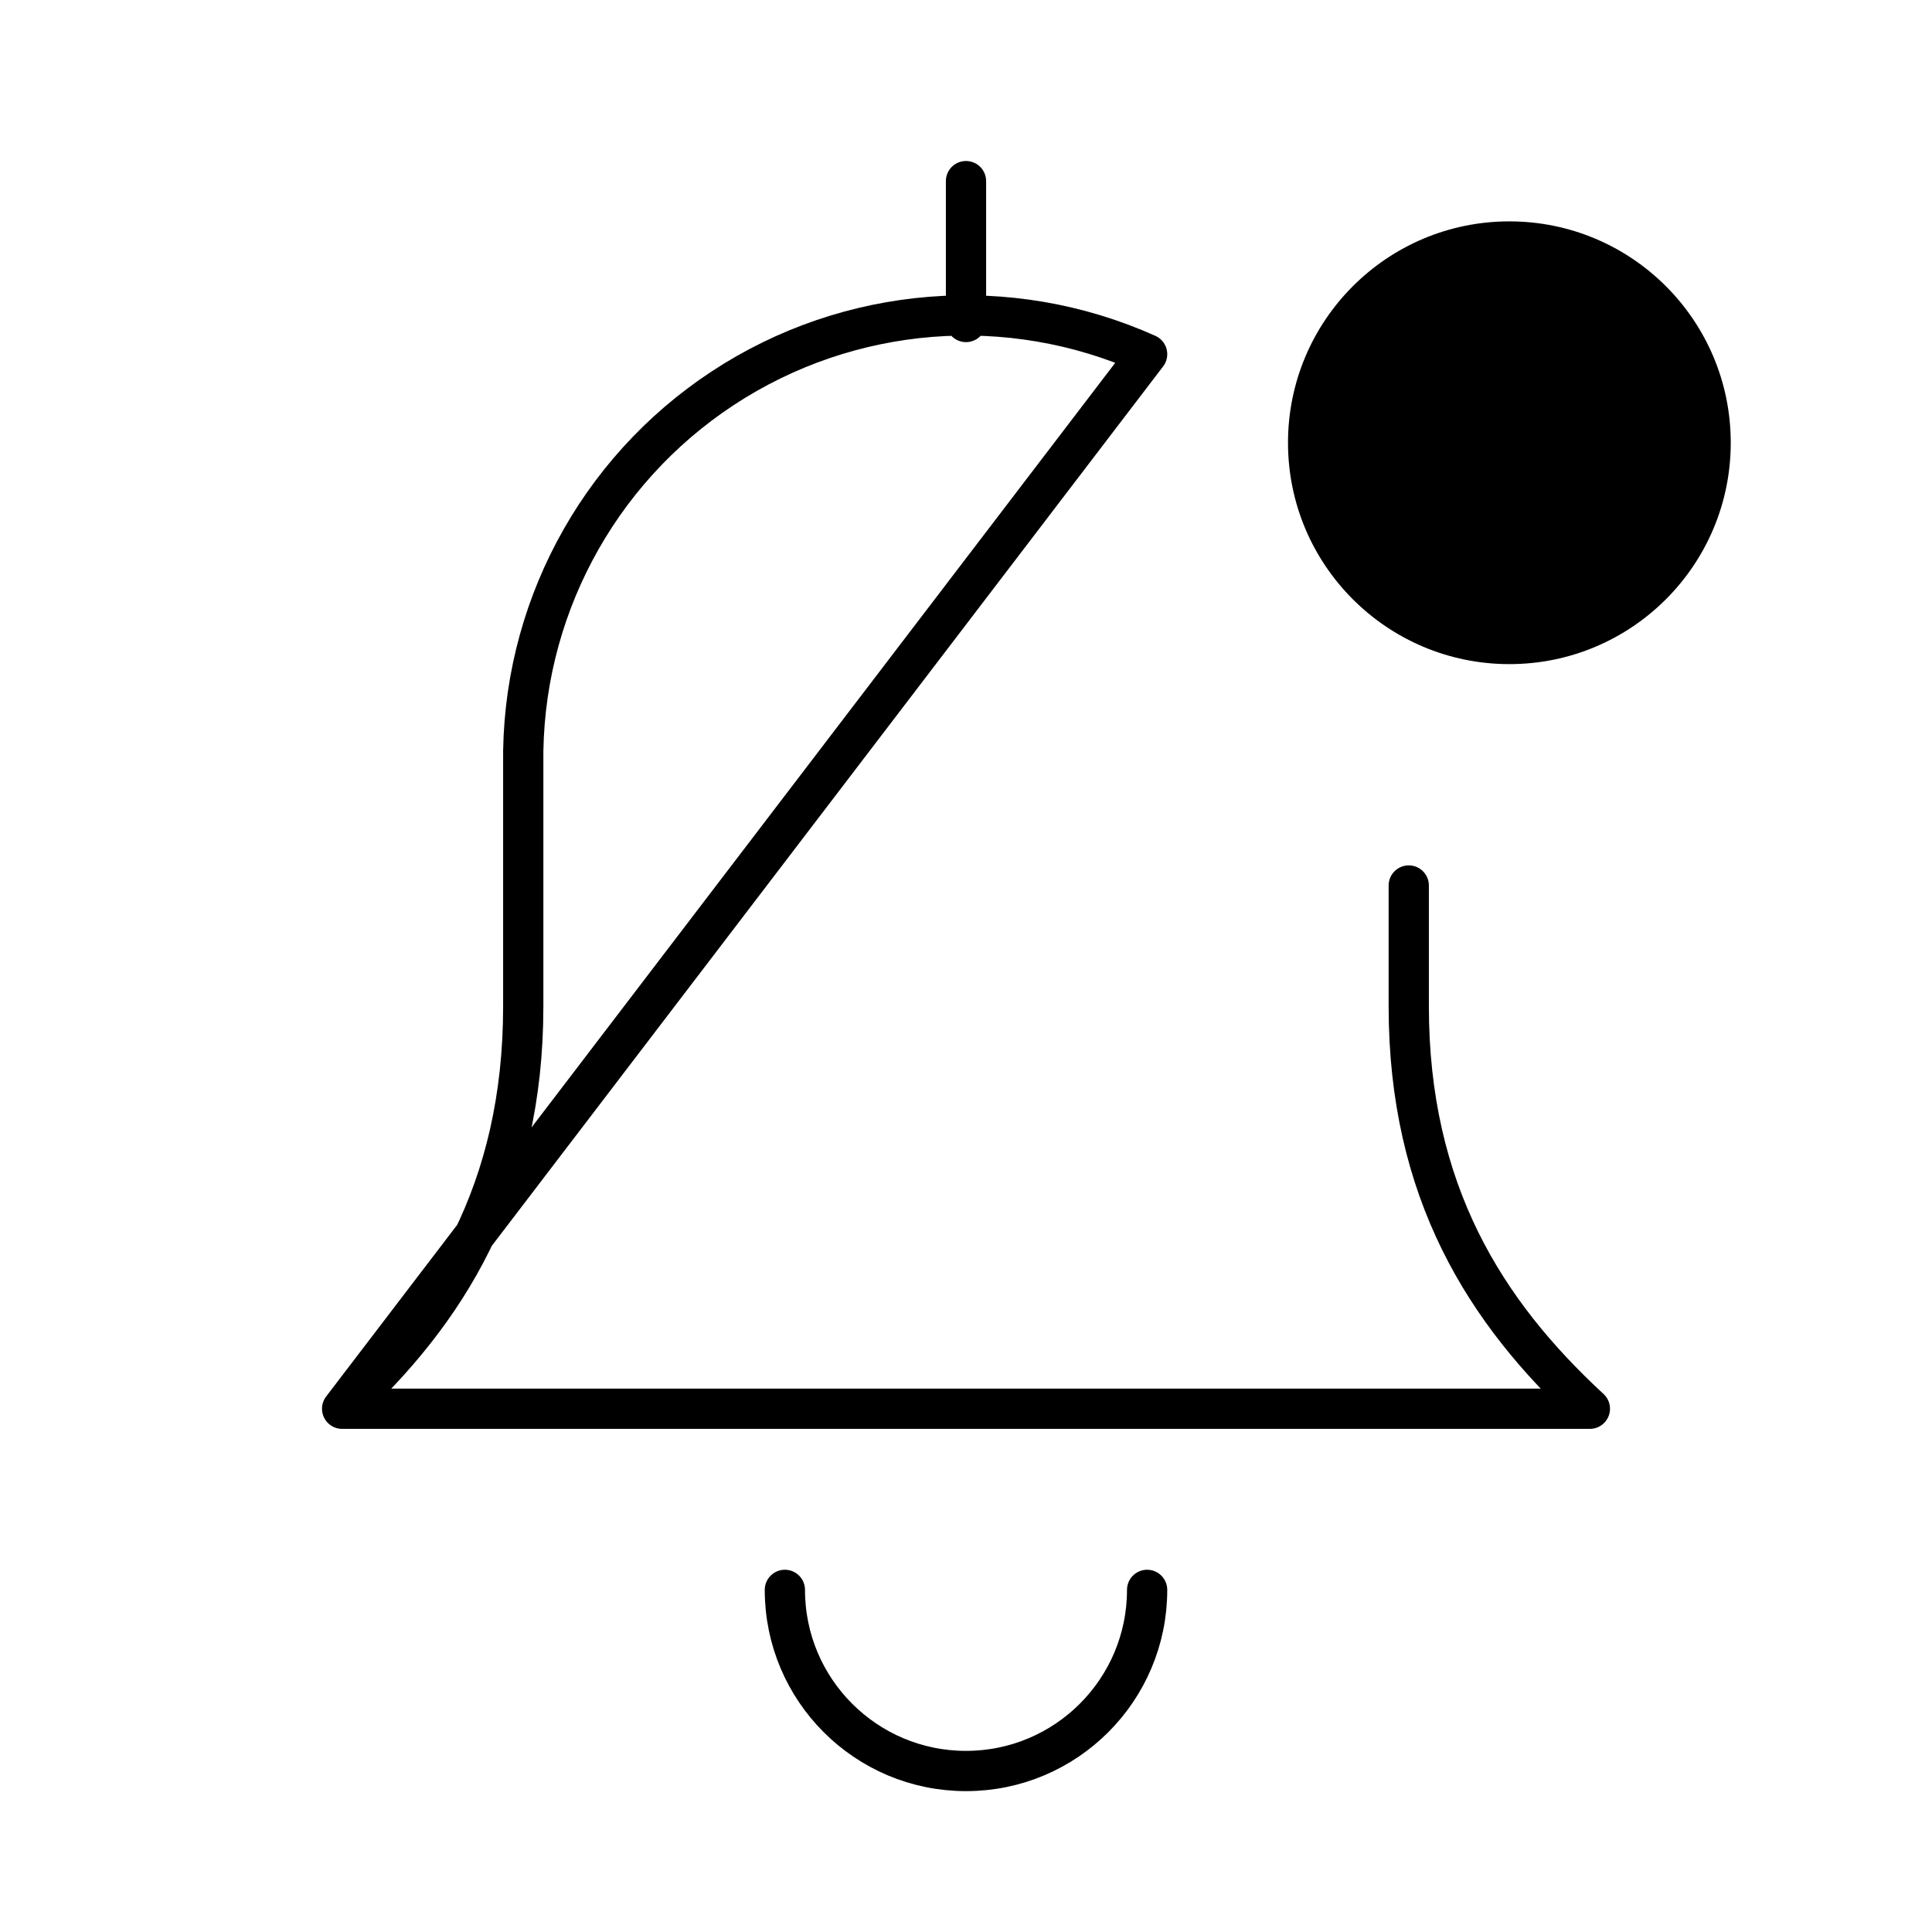
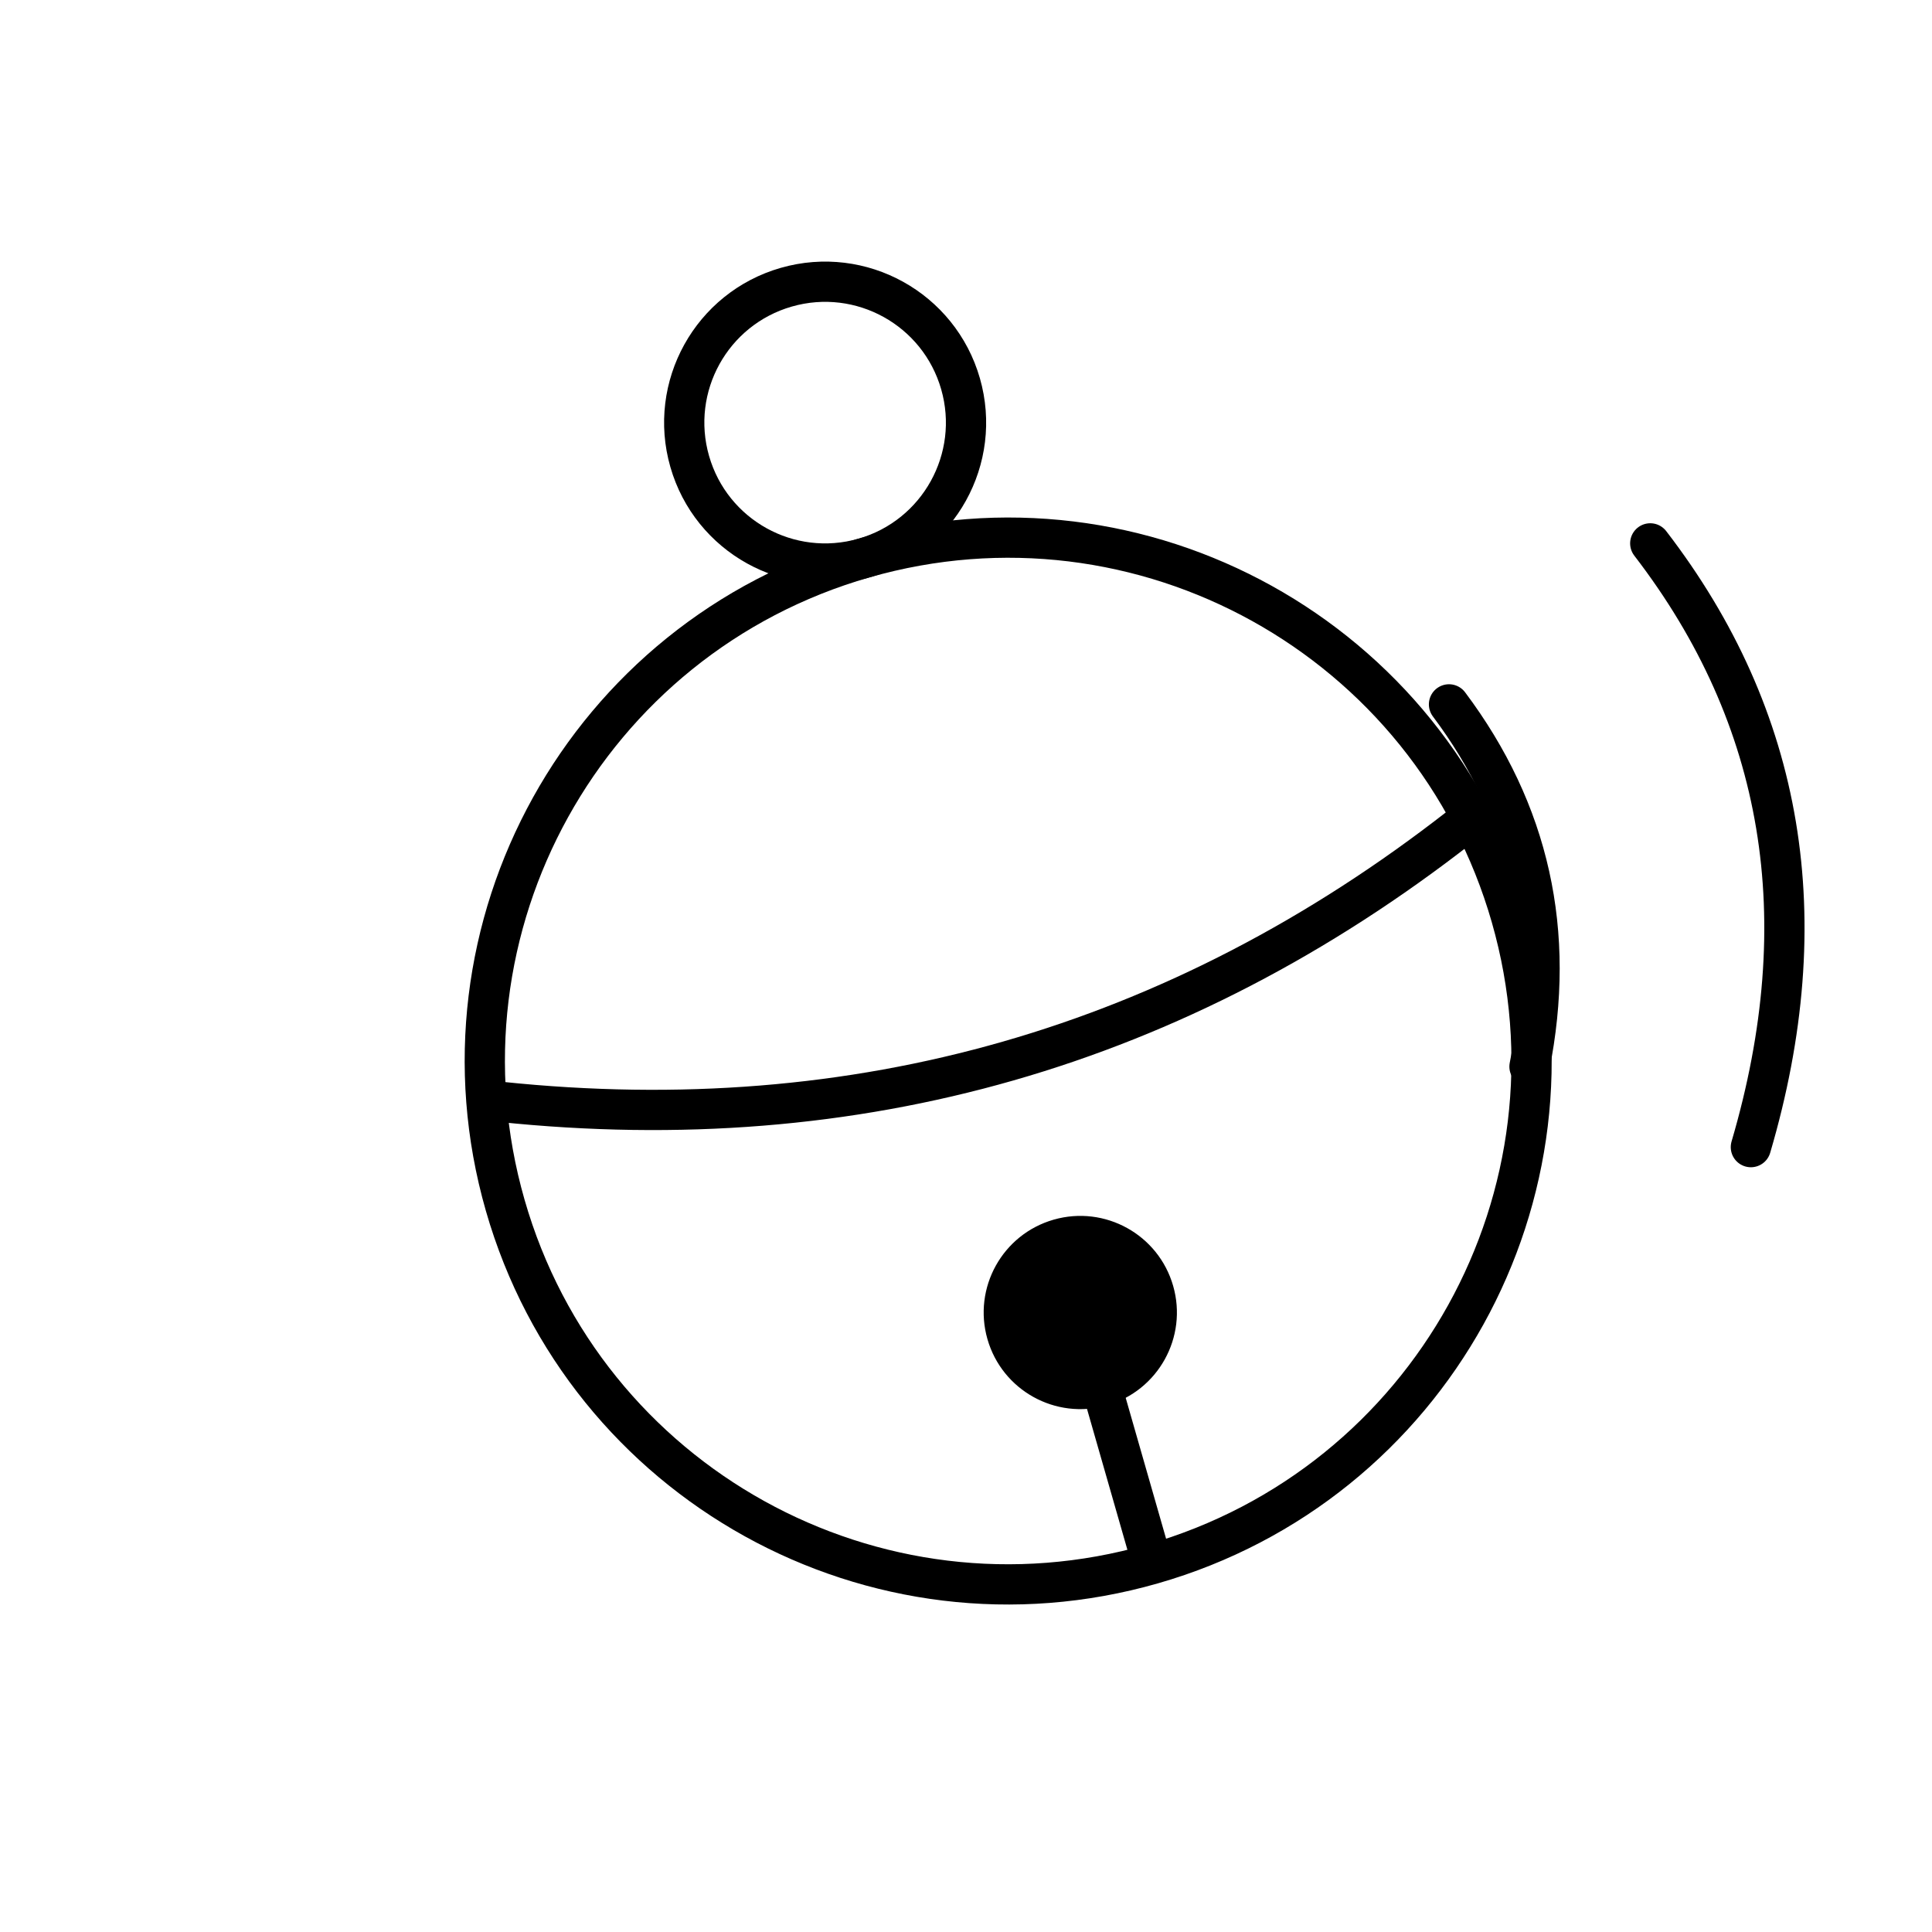
<svg xmlns="http://www.w3.org/2000/svg" width="1em" height="1em" viewBox="0 0 48 48">
-   <path fill="none" stroke="currentColor" stroke-linecap="round" stroke-linejoin="round" d="M8.5 35h31c-2.6-2.4-4.5-5.4-4.5-10v-3M28.5 8.8A11 11 0 0 0 13 19v6c0 4.6-1.9 7.6-4.5 10zM19.5 39.5a4.5 4.5 0 0 0 9 0M24 4.5v3.5" />
-   <circle cx="37.5" cy="11" r="5.5" fill="currentColor" />
+   <g transform="rotate(-16 20.5 10.5)">
+     <circle cx="20.5" cy="10.5" r="3.5" fill="none" stroke="currentColor" stroke-linecap="round" stroke-linejoin="round" />
+     <circle cx="20.5" cy="27" r="13" fill="none" stroke="currentColor" stroke-linecap="round" stroke-linejoin="round" />
+     <path fill="none" stroke="currentColor" stroke-linecap="round" stroke-linejoin="round" d="M8.1 24.5Q20.5 29.5 32.9 24.5" />
+     <circle cx="20.5" cy="33.5" r="2.4" fill="currentColor" />
+     <path fill="none" stroke="currentColor" stroke-linecap="round" stroke-linejoin="round" d="M20.5 34V39.8" />
+   </g>
+   <path fill="none" stroke="currentColor" stroke-linecap="round" stroke-linejoin="round" d="M36 17.5q3 4 2 9M41 13.5q5 6.5 2.5 15" />
</svg>
